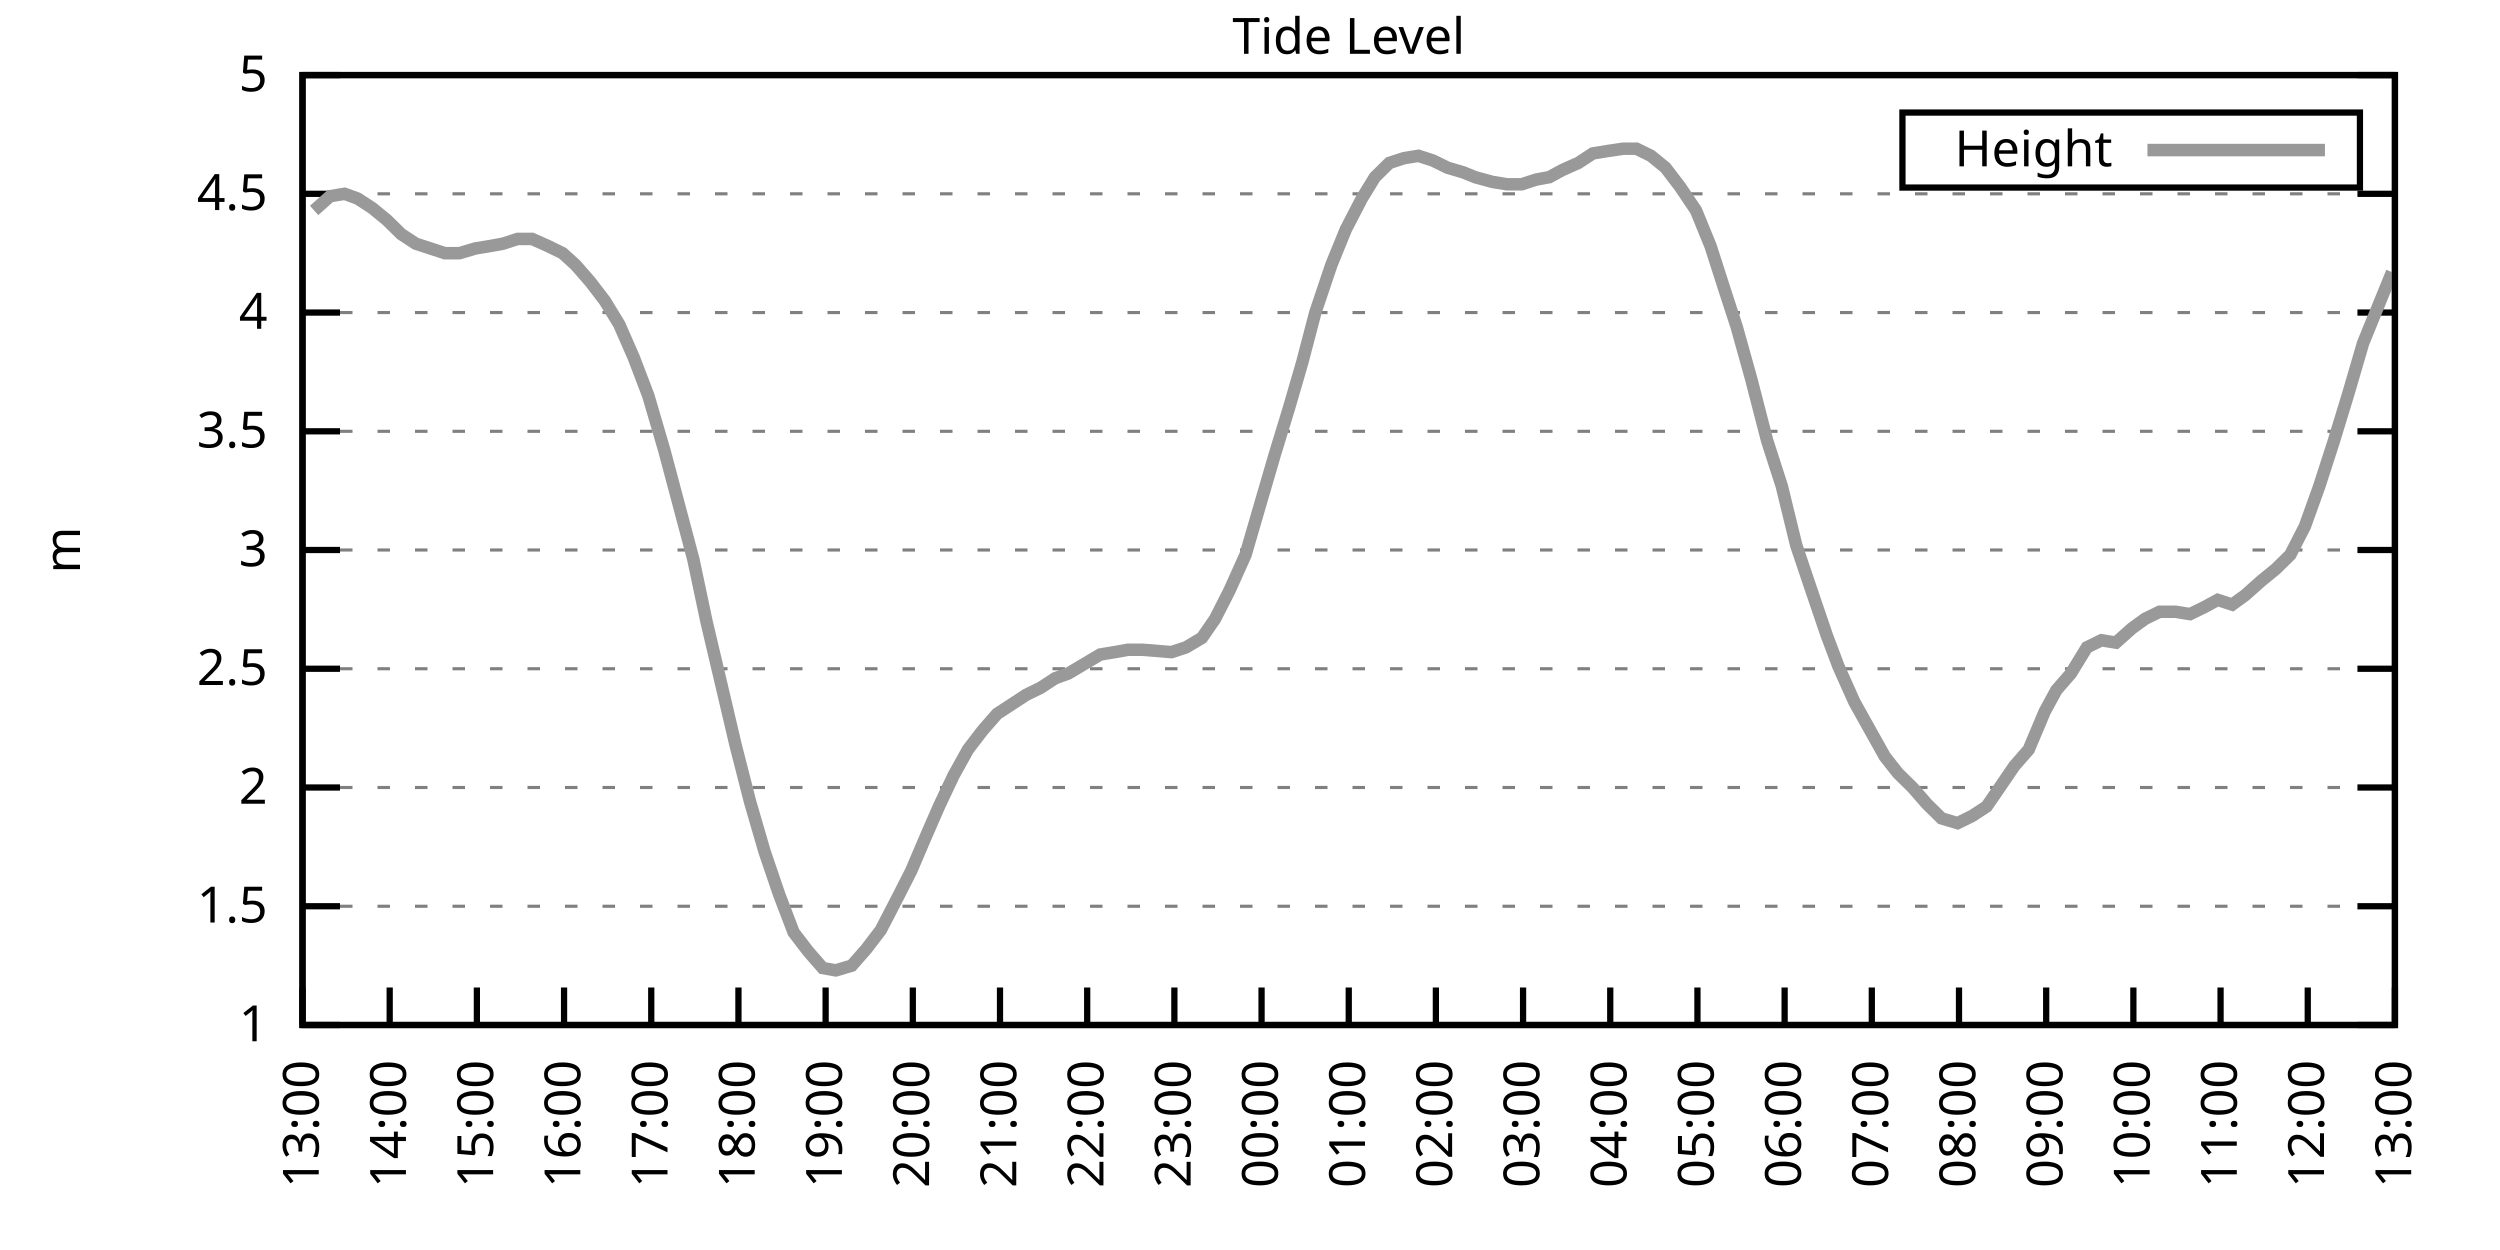
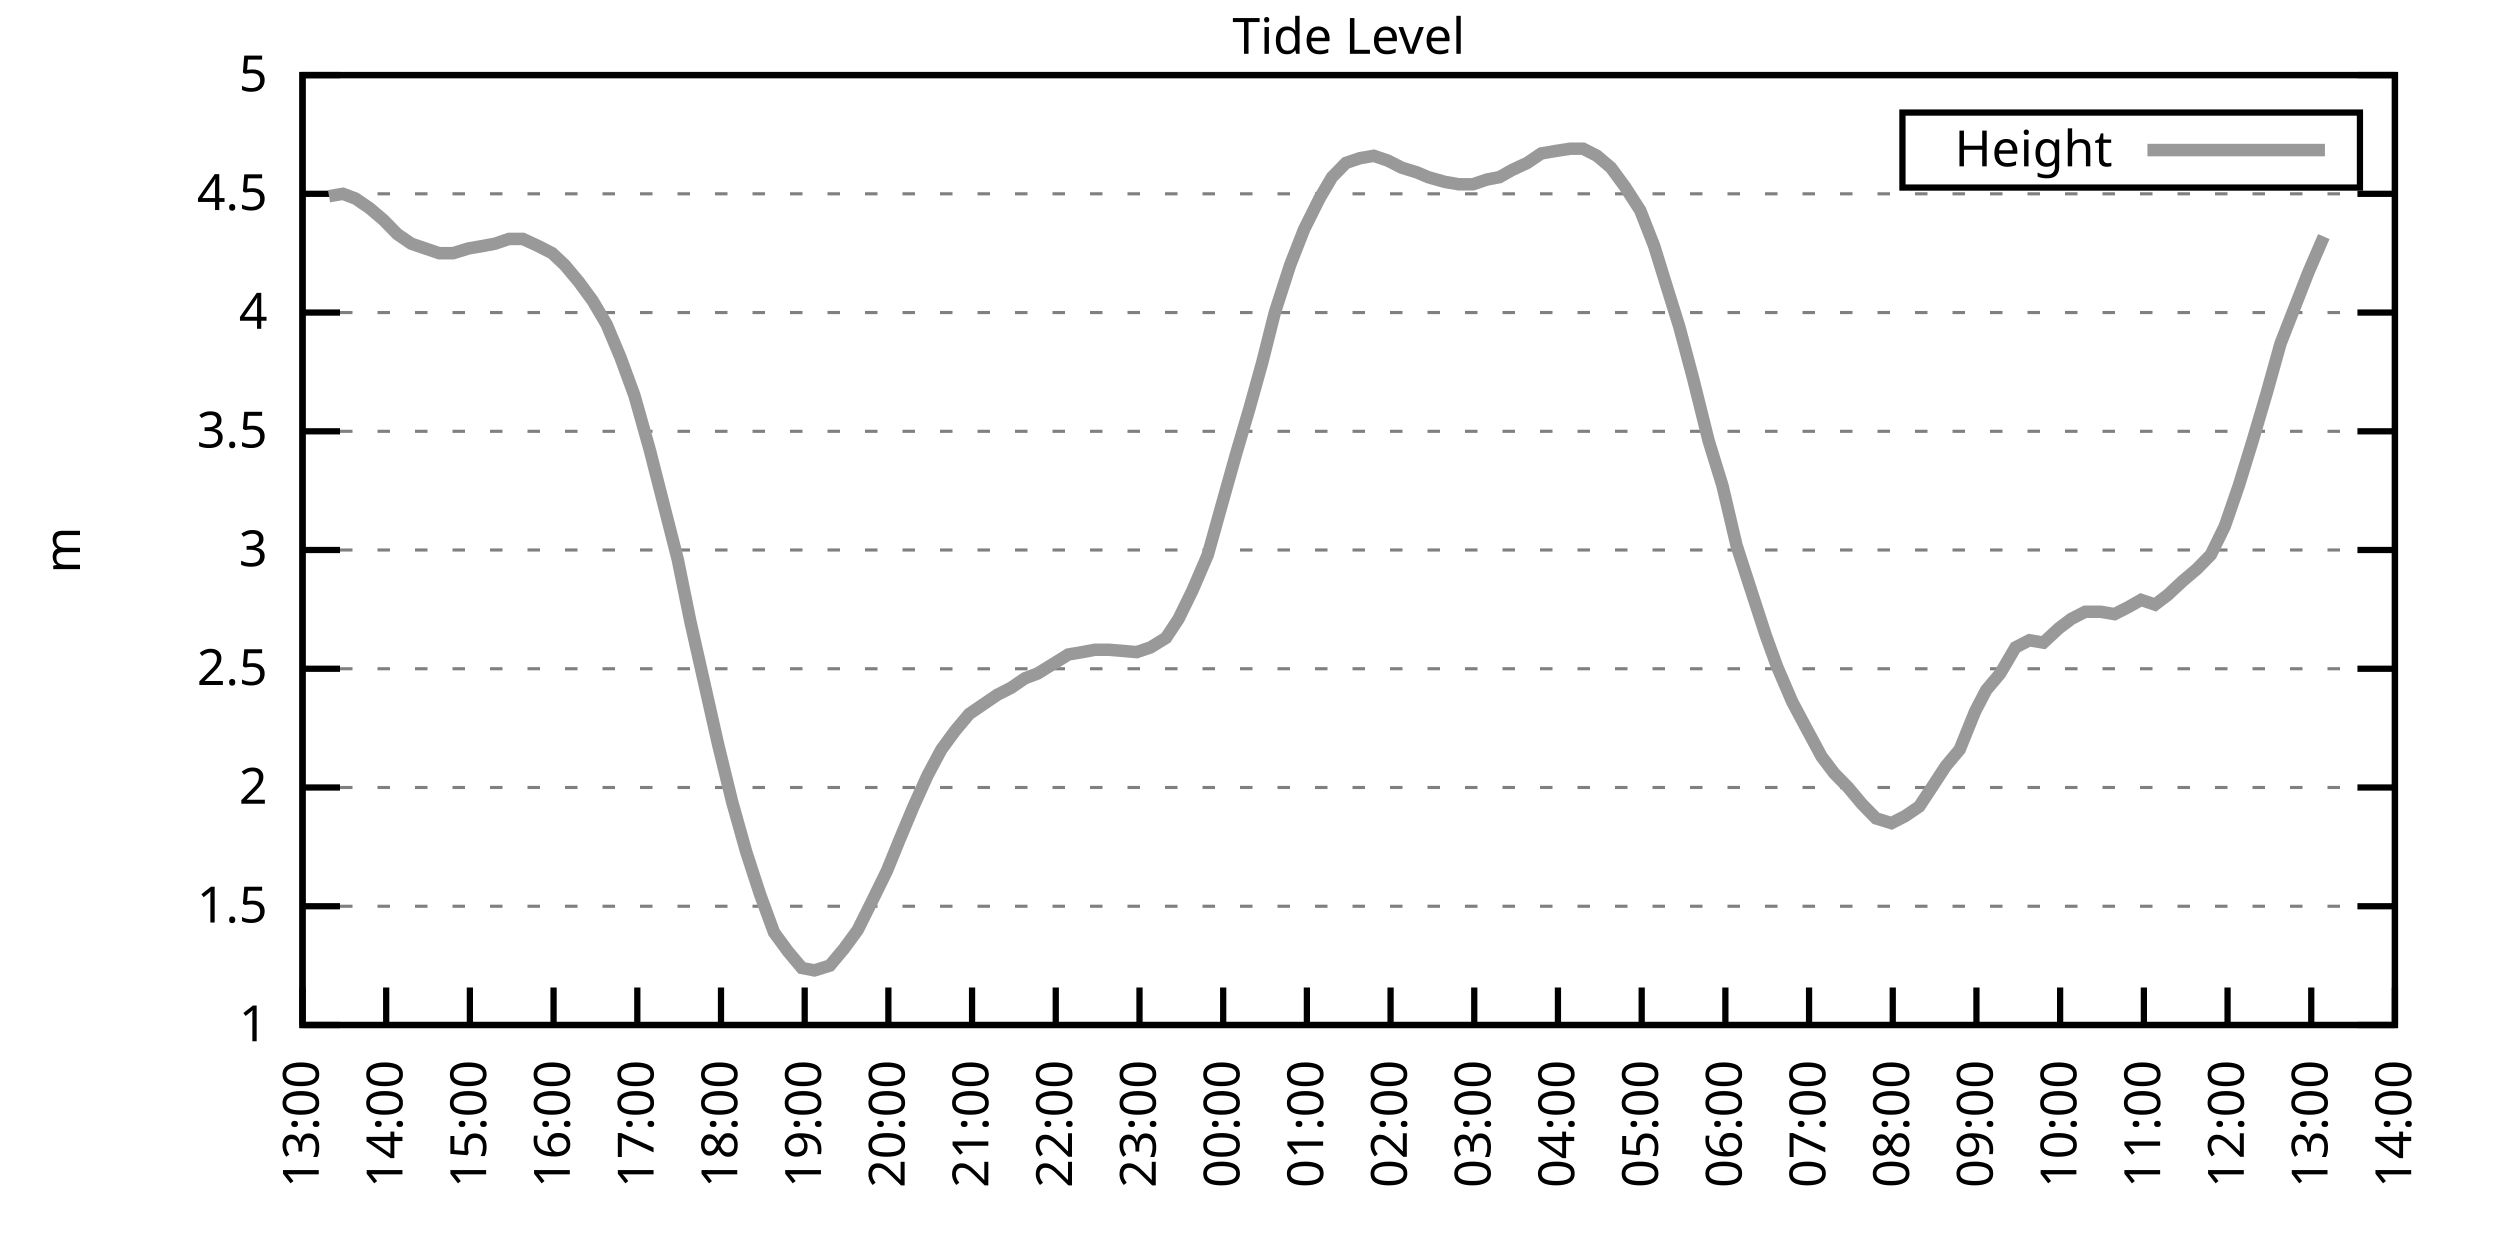
<svg xmlns="http://www.w3.org/2000/svg" xmlns:xlink="http://www.w3.org/1999/xlink" width="400" height="200" viewBox="0 0 400 200">
  <g id="gnuplot_canvas">
    <rect x="0" y="0" width="400" height="200" fill="none" />
    <defs>
      <circle id="gpDot" r="0.5" stroke-width="0.5" stroke="currentColor" />
      <path id="gpPt0" stroke-width="0.333" stroke="currentColor" d="M-1,0 h2 M0,-1 v2" />
      <path id="gpPt1" stroke-width="0.333" stroke="currentColor" d="M-1,-1 L1,1 M1,-1 L-1,1" />
      <path id="gpPt2" stroke-width="0.333" stroke="currentColor" d="M-1,0 L1,0 M0,-1 L0,1 M-1,-1 L1,1 M-1,1 L1,-1" />
      <rect id="gpPt3" stroke-width="0.333" stroke="currentColor" x="-1" y="-1" width="2" height="2" />
      <rect id="gpPt4" stroke-width="0.333" stroke="currentColor" fill="currentColor" x="-1" y="-1" width="2" height="2" />
      <circle id="gpPt5" stroke-width="0.333" stroke="currentColor" cx="0" cy="0" r="1" />
      <use xlink:href="#gpPt5" id="gpPt6" fill="currentColor" stroke="none" />
      <path id="gpPt7" stroke-width="0.333" stroke="currentColor" d="M0,-1.33 L-1.33,0.67 L1.33,0.67 z" />
      <use xlink:href="#gpPt7" id="gpPt8" fill="currentColor" stroke="none" />
      <use xlink:href="#gpPt7" id="gpPt9" stroke="currentColor" transform="rotate(180)" />
      <use xlink:href="#gpPt9" id="gpPt10" fill="currentColor" stroke="none" />
      <use xlink:href="#gpPt3" id="gpPt11" stroke="currentColor" transform="rotate(45)" />
      <use xlink:href="#gpPt11" id="gpPt12" fill="currentColor" stroke="none" />
      <path id="gpPt13" stroke-width="0.333" stroke="currentColor" d="M0,1.330 L1.265,0.411 L0.782,-1.067 L-0.782,-1.076 L-1.265,0.411 z" />
      <use xlink:href="#gpPt13" id="gpPt14" fill="currentColor" stroke="none" />
      <filter id="textbox" filterUnits="objectBoundingBox" x="0" y="0" height="1" width="1">
        <feFlood flood-color="white" flood-opacity="1" result="bgnd" />
        <feComposite in="SourceGraphic" in2="bgnd" operator="atop" />
      </filter>
      <filter id="greybox" filterUnits="objectBoundingBox" x="0" y="0" height="1" width="1">
        <feFlood flood-color="lightgrey" flood-opacity="1" result="grey" />
        <feComposite in="SourceGraphic" in2="grey" operator="atop" />
      </filter>
    </defs>
    <g fill="none" color="white" stroke="currentColor" stroke-width="1.00" stroke-linecap="butt" stroke-linejoin="miter">
</g>
    <g fill="none" color="black" stroke="currentColor" stroke-width="1.00" stroke-linecap="butt" stroke-linejoin="miter">
      <g stroke="none" shape-rendering="crispEdges">
        <polygon fill="rgb(255, 255, 255)" points="48.40,164.00 383.18,164.00 383.18,12.02 48.40,12.02 " />
      </g>
    </g>
    <g fill="none" color="black" stroke="currentColor" stroke-width="1.00" stroke-linecap="butt" stroke-linejoin="miter">
</g>
    <g fill="none" color="black" stroke="black" stroke-width="0.50" stroke-linecap="butt" stroke-linejoin="miter">
</g>
    <g fill="none" color="gray" stroke="currentColor" stroke-width="0.50" stroke-linecap="butt" stroke-linejoin="miter">
      <path stroke="gray" stroke-dasharray="2,4" class="gridline" d="M48.40,164.00 L383.19,164.00  " />
    </g>
    <g fill="none" color="gray" stroke="gray" stroke-width="1.00" stroke-linecap="butt" stroke-linejoin="miter">
</g>
    <g fill="none" color="black" stroke="currentColor" stroke-width="1.00" stroke-linecap="butt" stroke-linejoin="miter">
      <path stroke="black" d="M48.40,164.00 L54.40,164.00 M383.19,164.00 L377.19,164.00  " />
      <g transform="translate(42.80,166.60)" stroke="none" fill="black" font-family="Sans" font-size="8.00" text-anchor="end">
        <text>
          <tspan font-family="Sans"> 1</tspan>
        </text>
      </g>
    </g>
    <g fill="none" color="black" stroke="currentColor" stroke-width="1.00" stroke-linecap="butt" stroke-linejoin="miter">
</g>
    <g fill="none" color="black" stroke="black" stroke-width="0.50" stroke-linecap="butt" stroke-linejoin="miter">
</g>
    <g fill="none" color="gray" stroke="currentColor" stroke-width="0.50" stroke-linecap="butt" stroke-linejoin="miter">
      <path stroke="gray" stroke-dasharray="2,4" class="gridline" d="M48.40,145.00 L383.19,145.00  " />
    </g>
    <g fill="none" color="gray" stroke="gray" stroke-width="1.00" stroke-linecap="butt" stroke-linejoin="miter">
</g>
    <g fill="none" color="black" stroke="currentColor" stroke-width="1.00" stroke-linecap="butt" stroke-linejoin="miter">
      <path stroke="black" d="M48.40,145.00 L54.40,145.00 M383.19,145.00 L377.19,145.00  " />
      <g transform="translate(42.80,147.60)" stroke="none" fill="black" font-family="Sans" font-size="8.00" text-anchor="end">
        <text>
          <tspan font-family="Sans"> 1.5</tspan>
        </text>
      </g>
    </g>
    <g fill="none" color="black" stroke="currentColor" stroke-width="1.00" stroke-linecap="butt" stroke-linejoin="miter">
</g>
    <g fill="none" color="black" stroke="black" stroke-width="0.50" stroke-linecap="butt" stroke-linejoin="miter">
</g>
    <g fill="none" color="gray" stroke="currentColor" stroke-width="0.50" stroke-linecap="butt" stroke-linejoin="miter">
      <path stroke="gray" stroke-dasharray="2,4" class="gridline" d="M48.40,126.00 L383.19,126.00  " />
    </g>
    <g fill="none" color="gray" stroke="gray" stroke-width="1.00" stroke-linecap="butt" stroke-linejoin="miter">
</g>
    <g fill="none" color="black" stroke="currentColor" stroke-width="1.00" stroke-linecap="butt" stroke-linejoin="miter">
      <path stroke="black" d="M48.40,126.00 L54.40,126.00 M383.19,126.00 L377.19,126.00  " />
      <g transform="translate(42.80,128.60)" stroke="none" fill="black" font-family="Sans" font-size="8.00" text-anchor="end">
        <text>
          <tspan font-family="Sans"> 2</tspan>
        </text>
      </g>
    </g>
    <g fill="none" color="black" stroke="currentColor" stroke-width="1.00" stroke-linecap="butt" stroke-linejoin="miter">
</g>
    <g fill="none" color="black" stroke="black" stroke-width="0.50" stroke-linecap="butt" stroke-linejoin="miter">
</g>
    <g fill="none" color="gray" stroke="currentColor" stroke-width="0.50" stroke-linecap="butt" stroke-linejoin="miter">
      <path stroke="gray" stroke-dasharray="2,4" class="gridline" d="M48.40,107.00 L383.19,107.00  " />
    </g>
    <g fill="none" color="gray" stroke="gray" stroke-width="1.00" stroke-linecap="butt" stroke-linejoin="miter">
</g>
    <g fill="none" color="black" stroke="currentColor" stroke-width="1.00" stroke-linecap="butt" stroke-linejoin="miter">
      <path stroke="black" d="M48.40,107.00 L54.40,107.00 M383.19,107.00 L377.19,107.00  " />
      <g transform="translate(42.80,109.60)" stroke="none" fill="black" font-family="Sans" font-size="8.00" text-anchor="end">
        <text>
          <tspan font-family="Sans"> 2.5</tspan>
        </text>
      </g>
    </g>
    <g fill="none" color="black" stroke="currentColor" stroke-width="1.00" stroke-linecap="butt" stroke-linejoin="miter">
</g>
    <g fill="none" color="black" stroke="black" stroke-width="0.50" stroke-linecap="butt" stroke-linejoin="miter">
</g>
    <g fill="none" color="gray" stroke="currentColor" stroke-width="0.50" stroke-linecap="butt" stroke-linejoin="miter">
      <path stroke="gray" stroke-dasharray="2,4" class="gridline" d="M48.40,88.00 L383.19,88.00  " />
    </g>
    <g fill="none" color="gray" stroke="gray" stroke-width="1.00" stroke-linecap="butt" stroke-linejoin="miter">
</g>
    <g fill="none" color="black" stroke="currentColor" stroke-width="1.00" stroke-linecap="butt" stroke-linejoin="miter">
      <path stroke="black" d="M48.40,88.00 L54.40,88.00 M383.19,88.00 L377.19,88.00  " />
      <g transform="translate(42.80,90.60)" stroke="none" fill="black" font-family="Sans" font-size="8.00" text-anchor="end">
        <text>
          <tspan font-family="Sans"> 3</tspan>
        </text>
      </g>
    </g>
    <g fill="none" color="black" stroke="currentColor" stroke-width="1.00" stroke-linecap="butt" stroke-linejoin="miter">
</g>
    <g fill="none" color="black" stroke="black" stroke-width="0.50" stroke-linecap="butt" stroke-linejoin="miter">
</g>
    <g fill="none" color="gray" stroke="currentColor" stroke-width="0.50" stroke-linecap="butt" stroke-linejoin="miter">
      <path stroke="gray" stroke-dasharray="2,4" class="gridline" d="M48.40,69.01 L383.19,69.01  " />
    </g>
    <g fill="none" color="gray" stroke="gray" stroke-width="1.00" stroke-linecap="butt" stroke-linejoin="miter">
</g>
    <g fill="none" color="black" stroke="currentColor" stroke-width="1.00" stroke-linecap="butt" stroke-linejoin="miter">
      <path stroke="black" d="M48.40,69.01 L54.40,69.01 M383.19,69.01 L377.19,69.01  " />
      <g transform="translate(42.80,71.61)" stroke="none" fill="black" font-family="Sans" font-size="8.00" text-anchor="end">
        <text>
          <tspan font-family="Sans"> 3.5</tspan>
        </text>
      </g>
    </g>
    <g fill="none" color="black" stroke="currentColor" stroke-width="1.00" stroke-linecap="butt" stroke-linejoin="miter">
</g>
    <g fill="none" color="black" stroke="black" stroke-width="0.50" stroke-linecap="butt" stroke-linejoin="miter">
</g>
    <g fill="none" color="gray" stroke="currentColor" stroke-width="0.50" stroke-linecap="butt" stroke-linejoin="miter">
      <path stroke="gray" stroke-dasharray="2,4" class="gridline" d="M48.40,50.01 L383.19,50.01  " />
    </g>
    <g fill="none" color="gray" stroke="gray" stroke-width="1.00" stroke-linecap="butt" stroke-linejoin="miter">
</g>
    <g fill="none" color="black" stroke="currentColor" stroke-width="1.00" stroke-linecap="butt" stroke-linejoin="miter">
      <path stroke="black" d="M48.40,50.01 L54.40,50.01 M383.19,50.01 L377.19,50.01  " />
      <g transform="translate(42.80,52.61)" stroke="none" fill="black" font-family="Sans" font-size="8.00" text-anchor="end">
        <text>
          <tspan font-family="Sans"> 4</tspan>
        </text>
      </g>
    </g>
    <g fill="none" color="black" stroke="currentColor" stroke-width="1.00" stroke-linecap="butt" stroke-linejoin="miter">
</g>
    <g fill="none" color="black" stroke="black" stroke-width="0.50" stroke-linecap="butt" stroke-linejoin="miter">
</g>
    <g fill="none" color="gray" stroke="currentColor" stroke-width="0.50" stroke-linecap="butt" stroke-linejoin="miter">
      <path stroke="gray" stroke-dasharray="2,4" class="gridline" d="M48.40,31.01 L383.19,31.01  " />
    </g>
    <g fill="none" color="gray" stroke="gray" stroke-width="1.00" stroke-linecap="butt" stroke-linejoin="miter">
</g>
    <g fill="none" color="black" stroke="currentColor" stroke-width="1.00" stroke-linecap="butt" stroke-linejoin="miter">
      <path stroke="black" d="M48.40,31.01 L54.40,31.01 M383.19,31.01 L377.19,31.01  " />
      <g transform="translate(42.80,33.61)" stroke="none" fill="black" font-family="Sans" font-size="8.00" text-anchor="end">
        <text>
          <tspan font-family="Sans"> 4.5</tspan>
        </text>
      </g>
    </g>
    <g fill="none" color="black" stroke="currentColor" stroke-width="1.00" stroke-linecap="butt" stroke-linejoin="miter">
</g>
    <g fill="none" color="black" stroke="black" stroke-width="0.50" stroke-linecap="butt" stroke-linejoin="miter">
</g>
    <g fill="none" color="gray" stroke="currentColor" stroke-width="0.50" stroke-linecap="butt" stroke-linejoin="miter">
      <path stroke="gray" stroke-dasharray="2,4" class="gridline" d="M48.40,12.01 L383.19,12.01  " />
    </g>
    <g fill="none" color="gray" stroke="gray" stroke-width="1.00" stroke-linecap="butt" stroke-linejoin="miter">
</g>
    <g fill="none" color="black" stroke="currentColor" stroke-width="1.00" stroke-linecap="butt" stroke-linejoin="miter">
      <path stroke="black" d="M48.40,12.01 L54.40,12.01 M383.19,12.01 L377.19,12.01  " />
      <g transform="translate(42.80,14.61)" stroke="none" fill="black" font-family="Sans" font-size="8.00" text-anchor="end">
        <text>
          <tspan font-family="Sans"> 5</tspan>
        </text>
      </g>
    </g>
    <g fill="none" color="black" stroke="currentColor" stroke-width="1.00" stroke-linecap="butt" stroke-linejoin="miter">
      <path stroke="black" d="M48.40,164.00 L48.40,158.00  " />
      <g transform="translate(51.00,169.60) rotate(270.00)" stroke="none" fill="black" font-family="Sans" font-size="8.00" text-anchor="end">
        <text>
          <tspan font-family="Sans">13:00</tspan>
        </text>
      </g>
    </g>
    <g fill="none" color="black" stroke="currentColor" stroke-width="1.00" stroke-linecap="butt" stroke-linejoin="miter">
-       <path stroke="black" d="M62.35,164.00 L62.35,158.00  " />
-       <g transform="translate(64.95,169.60) rotate(270.00)" stroke="none" fill="black" font-family="Sans" font-size="8.00" text-anchor="end">
+       <path stroke="black" d="M61.79,164.00 L61.79,158.00  " />
+       <g transform="translate(64.39,169.60) rotate(270.00)" stroke="none" fill="black" font-family="Sans" font-size="8.00" text-anchor="end">
        <text>
          <tspan font-family="Sans">14:00</tspan>
        </text>
      </g>
    </g>
    <g fill="none" color="black" stroke="currentColor" stroke-width="1.00" stroke-linecap="butt" stroke-linejoin="miter">
-       <path stroke="black" d="M76.30,164.00 L76.30,158.00  " />
-       <g transform="translate(78.90,169.60) rotate(270.00)" stroke="none" fill="black" font-family="Sans" font-size="8.00" text-anchor="end">
+       <path stroke="black" d="M75.18,164.00 L75.18,158.00  " />
+       <g transform="translate(77.78,169.60) rotate(270.00)" stroke="none" fill="black" font-family="Sans" font-size="8.00" text-anchor="end">
        <text>
          <tspan font-family="Sans">15:00</tspan>
        </text>
      </g>
    </g>
    <g fill="none" color="black" stroke="currentColor" stroke-width="1.00" stroke-linecap="butt" stroke-linejoin="miter">
-       <path stroke="black" d="M90.25,164.00 L90.25,158.00  " />
-       <g transform="translate(92.85,169.60) rotate(270.00)" stroke="none" fill="black" font-family="Sans" font-size="8.00" text-anchor="end">
+       <path stroke="black" d="M88.57,164.00 L88.57,158.00  " />
+       <g transform="translate(91.17,169.60) rotate(270.00)" stroke="none" fill="black" font-family="Sans" font-size="8.00" text-anchor="end">
        <text>
          <tspan font-family="Sans">16:00</tspan>
        </text>
      </g>
    </g>
    <g fill="none" color="black" stroke="currentColor" stroke-width="1.00" stroke-linecap="butt" stroke-linejoin="miter">
-       <path stroke="black" d="M104.20,164.00 L104.20,158.00  " />
-       <g transform="translate(106.80,169.60) rotate(270.00)" stroke="none" fill="black" font-family="Sans" font-size="8.00" text-anchor="end">
+       <path stroke="black" d="M101.97,164.00 L101.97,158.00  " />
+       <g transform="translate(104.57,169.60) rotate(270.00)" stroke="none" fill="black" font-family="Sans" font-size="8.00" text-anchor="end">
        <text>
          <tspan font-family="Sans">17:00</tspan>
        </text>
      </g>
    </g>
    <g fill="none" color="black" stroke="currentColor" stroke-width="1.00" stroke-linecap="butt" stroke-linejoin="miter">
-       <path stroke="black" d="M118.15,164.00 L118.15,158.00  " />
-       <g transform="translate(120.75,169.60) rotate(270.00)" stroke="none" fill="black" font-family="Sans" font-size="8.00" text-anchor="end">
+       <path stroke="black" d="M115.36,164.00 L115.36,158.00  " />
+       <g transform="translate(117.96,169.60) rotate(270.00)" stroke="none" fill="black" font-family="Sans" font-size="8.00" text-anchor="end">
        <text>
          <tspan font-family="Sans">18:00</tspan>
        </text>
      </g>
    </g>
    <g fill="none" color="black" stroke="currentColor" stroke-width="1.00" stroke-linecap="butt" stroke-linejoin="miter">
-       <path stroke="black" d="M132.10,164.00 L132.10,158.00  " />
-       <g transform="translate(134.70,169.60) rotate(270.00)" stroke="none" fill="black" font-family="Sans" font-size="8.00" text-anchor="end">
+       <path stroke="black" d="M128.75,164.00 L128.75,158.00  " />
+       <g transform="translate(131.35,169.60) rotate(270.00)" stroke="none" fill="black" font-family="Sans" font-size="8.00" text-anchor="end">
        <text>
          <tspan font-family="Sans">19:00</tspan>
        </text>
      </g>
    </g>
    <g fill="none" color="black" stroke="currentColor" stroke-width="1.00" stroke-linecap="butt" stroke-linejoin="miter">
-       <path stroke="black" d="M146.05,164.00 L146.05,158.00  " />
-       <g transform="translate(148.65,169.60) rotate(270.00)" stroke="none" fill="black" font-family="Sans" font-size="8.00" text-anchor="end">
+       <path stroke="black" d="M142.14,164.00 L142.14,158.00  " />
+       <g transform="translate(144.74,169.60) rotate(270.00)" stroke="none" fill="black" font-family="Sans" font-size="8.00" text-anchor="end">
        <text>
          <tspan font-family="Sans">20:00</tspan>
        </text>
      </g>
    </g>
    <g fill="none" color="black" stroke="currentColor" stroke-width="1.00" stroke-linecap="butt" stroke-linejoin="miter">
-       <path stroke="black" d="M160.00,164.00 L160.00,158.00  " />
-       <g transform="translate(162.60,169.60) rotate(270.00)" stroke="none" fill="black" font-family="Sans" font-size="8.00" text-anchor="end">
+       <path stroke="black" d="M155.53,164.00 L155.53,158.00  " />
+       <g transform="translate(158.13,169.60) rotate(270.00)" stroke="none" fill="black" font-family="Sans" font-size="8.00" text-anchor="end">
        <text>
          <tspan font-family="Sans">21:00</tspan>
        </text>
      </g>
    </g>
    <g fill="none" color="black" stroke="currentColor" stroke-width="1.00" stroke-linecap="butt" stroke-linejoin="miter">
-       <path stroke="black" d="M173.95,164.00 L173.95,158.00  " />
-       <g transform="translate(176.55,169.60) rotate(270.00)" stroke="none" fill="black" font-family="Sans" font-size="8.00" text-anchor="end">
+       <path stroke="black" d="M168.92,164.00 L168.92,158.00  " />
+       <g transform="translate(171.52,169.60) rotate(270.00)" stroke="none" fill="black" font-family="Sans" font-size="8.00" text-anchor="end">
        <text>
          <tspan font-family="Sans">22:00</tspan>
        </text>
      </g>
    </g>
    <g fill="none" color="black" stroke="currentColor" stroke-width="1.00" stroke-linecap="butt" stroke-linejoin="miter">
-       <path stroke="black" d="M187.90,164.00 L187.90,158.00  " />
-       <g transform="translate(190.50,169.60) rotate(270.00)" stroke="none" fill="black" font-family="Sans" font-size="8.00" text-anchor="end">
+       <path stroke="black" d="M182.32,164.00 L182.32,158.00  " />
+       <g transform="translate(184.92,169.60) rotate(270.00)" stroke="none" fill="black" font-family="Sans" font-size="8.00" text-anchor="end">
        <text>
          <tspan font-family="Sans">23:00</tspan>
        </text>
      </g>
    </g>
    <g fill="none" color="black" stroke="currentColor" stroke-width="1.00" stroke-linecap="butt" stroke-linejoin="miter">
-       <path stroke="black" d="M201.85,164.00 L201.85,158.00  " />
-       <g transform="translate(204.45,169.60) rotate(270.00)" stroke="none" fill="black" font-family="Sans" font-size="8.00" text-anchor="end">
+       <path stroke="black" d="M195.71,164.00 L195.71,158.00  " />
+       <g transform="translate(198.31,169.60) rotate(270.00)" stroke="none" fill="black" font-family="Sans" font-size="8.00" text-anchor="end">
        <text>
          <tspan font-family="Sans">00:00</tspan>
        </text>
      </g>
    </g>
    <g fill="none" color="black" stroke="currentColor" stroke-width="1.00" stroke-linecap="butt" stroke-linejoin="miter">
-       <path stroke="black" d="M215.80,164.00 L215.80,158.00  " />
-       <g transform="translate(218.40,169.60) rotate(270.00)" stroke="none" fill="black" font-family="Sans" font-size="8.00" text-anchor="end">
+       <path stroke="black" d="M209.10,164.00 L209.10,158.00  " />
+       <g transform="translate(211.70,169.60) rotate(270.00)" stroke="none" fill="black" font-family="Sans" font-size="8.00" text-anchor="end">
        <text>
          <tspan font-family="Sans">01:00</tspan>
        </text>
      </g>
    </g>
    <g fill="none" color="black" stroke="currentColor" stroke-width="1.00" stroke-linecap="butt" stroke-linejoin="miter">
-       <path stroke="black" d="M229.74,164.00 L229.74,158.00  " />
-       <g transform="translate(232.34,169.60) rotate(270.00)" stroke="none" fill="black" font-family="Sans" font-size="8.00" text-anchor="end">
+       <path stroke="black" d="M222.49,164.00 L222.49,158.00  " />
+       <g transform="translate(225.09,169.60) rotate(270.00)" stroke="none" fill="black" font-family="Sans" font-size="8.00" text-anchor="end">
        <text>
          <tspan font-family="Sans">02:00</tspan>
        </text>
      </g>
    </g>
    <g fill="none" color="black" stroke="currentColor" stroke-width="1.00" stroke-linecap="butt" stroke-linejoin="miter">
-       <path stroke="black" d="M243.69,164.00 L243.69,158.00  " />
-       <g transform="translate(246.29,169.60) rotate(270.00)" stroke="none" fill="black" font-family="Sans" font-size="8.00" text-anchor="end">
+       <path stroke="black" d="M235.88,164.00 L235.88,158.00  " />
+       <g transform="translate(238.48,169.60) rotate(270.00)" stroke="none" fill="black" font-family="Sans" font-size="8.00" text-anchor="end">
        <text>
          <tspan font-family="Sans">03:00</tspan>
        </text>
      </g>
    </g>
    <g fill="none" color="black" stroke="currentColor" stroke-width="1.00" stroke-linecap="butt" stroke-linejoin="miter">
-       <path stroke="black" d="M257.64,164.00 L257.64,158.00  " />
-       <g transform="translate(260.24,169.60) rotate(270.00)" stroke="none" fill="black" font-family="Sans" font-size="8.00" text-anchor="end">
+       <path stroke="black" d="M249.27,164.00 L249.27,158.00  " />
+       <g transform="translate(251.87,169.60) rotate(270.00)" stroke="none" fill="black" font-family="Sans" font-size="8.00" text-anchor="end">
        <text>
          <tspan font-family="Sans">04:00</tspan>
        </text>
      </g>
    </g>
    <g fill="none" color="black" stroke="currentColor" stroke-width="1.00" stroke-linecap="butt" stroke-linejoin="miter">
-       <path stroke="black" d="M271.59,164.00 L271.59,158.00  " />
-       <g transform="translate(274.19,169.60) rotate(270.00)" stroke="none" fill="black" font-family="Sans" font-size="8.00" text-anchor="end">
+       <path stroke="black" d="M262.67,164.00 L262.67,158.00  " />
+       <g transform="translate(265.27,169.60) rotate(270.00)" stroke="none" fill="black" font-family="Sans" font-size="8.00" text-anchor="end">
        <text>
          <tspan font-family="Sans">05:00</tspan>
        </text>
      </g>
    </g>
    <g fill="none" color="black" stroke="currentColor" stroke-width="1.00" stroke-linecap="butt" stroke-linejoin="miter">
-       <path stroke="black" d="M285.54,164.00 L285.54,158.00  " />
-       <g transform="translate(288.14,169.60) rotate(270.00)" stroke="none" fill="black" font-family="Sans" font-size="8.00" text-anchor="end">
+       <path stroke="black" d="M276.06,164.00 L276.06,158.00  " />
+       <g transform="translate(278.66,169.60) rotate(270.00)" stroke="none" fill="black" font-family="Sans" font-size="8.00" text-anchor="end">
        <text>
          <tspan font-family="Sans">06:00</tspan>
        </text>
      </g>
    </g>
    <g fill="none" color="black" stroke="currentColor" stroke-width="1.00" stroke-linecap="butt" stroke-linejoin="miter">
-       <path stroke="black" d="M299.49,164.00 L299.49,158.00  " />
-       <g transform="translate(302.09,169.60) rotate(270.00)" stroke="none" fill="black" font-family="Sans" font-size="8.00" text-anchor="end">
+       <path stroke="black" d="M289.45,164.00 L289.45,158.00  " />
+       <g transform="translate(292.05,169.60) rotate(270.00)" stroke="none" fill="black" font-family="Sans" font-size="8.00" text-anchor="end">
        <text>
          <tspan font-family="Sans">07:00</tspan>
        </text>
      </g>
    </g>
    <g fill="none" color="black" stroke="currentColor" stroke-width="1.00" stroke-linecap="butt" stroke-linejoin="miter">
-       <path stroke="black" d="M313.44,164.00 L313.44,158.00  " />
-       <g transform="translate(316.04,169.60) rotate(270.00)" stroke="none" fill="black" font-family="Sans" font-size="8.00" text-anchor="end">
+       <path stroke="black" d="M302.84,164.00 L302.84,158.00  " />
+       <g transform="translate(305.44,169.60) rotate(270.00)" stroke="none" fill="black" font-family="Sans" font-size="8.00" text-anchor="end">
        <text>
          <tspan font-family="Sans">08:00</tspan>
        </text>
      </g>
    </g>
    <g fill="none" color="black" stroke="currentColor" stroke-width="1.00" stroke-linecap="butt" stroke-linejoin="miter">
-       <path stroke="black" d="M327.39,164.00 L327.39,158.00  " />
-       <g transform="translate(329.99,169.60) rotate(270.00)" stroke="none" fill="black" font-family="Sans" font-size="8.00" text-anchor="end">
+       <path stroke="black" d="M316.23,164.00 L316.23,158.00  " />
+       <g transform="translate(318.83,169.60) rotate(270.00)" stroke="none" fill="black" font-family="Sans" font-size="8.00" text-anchor="end">
        <text>
          <tspan font-family="Sans">09:00</tspan>
        </text>
      </g>
    </g>
    <g fill="none" color="black" stroke="currentColor" stroke-width="1.00" stroke-linecap="butt" stroke-linejoin="miter">
-       <path stroke="black" d="M341.34,164.00 L341.34,158.00  " />
-       <g transform="translate(343.94,169.60) rotate(270.00)" stroke="none" fill="black" font-family="Sans" font-size="8.00" text-anchor="end">
+       <path stroke="black" d="M329.62,164.00 L329.62,158.00  " />
+       <g transform="translate(332.22,169.60) rotate(270.00)" stroke="none" fill="black" font-family="Sans" font-size="8.00" text-anchor="end">
        <text>
          <tspan font-family="Sans">10:00</tspan>
        </text>
      </g>
    </g>
    <g fill="none" color="black" stroke="currentColor" stroke-width="1.00" stroke-linecap="butt" stroke-linejoin="miter">
-       <path stroke="black" d="M355.29,164.00 L355.29,158.00  " />
-       <g transform="translate(357.89,169.60) rotate(270.00)" stroke="none" fill="black" font-family="Sans" font-size="8.00" text-anchor="end">
+       <path stroke="black" d="M343.02,164.00 L343.02,158.00  " />
+       <g transform="translate(345.62,169.60) rotate(270.00)" stroke="none" fill="black" font-family="Sans" font-size="8.00" text-anchor="end">
        <text>
          <tspan font-family="Sans">11:00</tspan>
        </text>
      </g>
    </g>
    <g fill="none" color="black" stroke="currentColor" stroke-width="1.00" stroke-linecap="butt" stroke-linejoin="miter">
-       <path stroke="black" d="M369.24,164.00 L369.24,158.00  " />
-       <g transform="translate(371.84,169.60) rotate(270.00)" stroke="none" fill="black" font-family="Sans" font-size="8.00" text-anchor="end">
+       <path stroke="black" d="M356.41,164.00 L356.41,158.00  " />
+       <g transform="translate(359.01,169.60) rotate(270.00)" stroke="none" fill="black" font-family="Sans" font-size="8.00" text-anchor="end">
        <text>
          <tspan font-family="Sans">12:00</tspan>
+         </text>
+       </g>
+     </g>
+     <g fill="none" color="black" stroke="currentColor" stroke-width="1.00" stroke-linecap="butt" stroke-linejoin="miter">
+       <path stroke="black" d="M369.80,164.00 L369.80,158.00  " />
+       <g transform="translate(372.40,169.60) rotate(270.00)" stroke="none" fill="black" font-family="Sans" font-size="8.00" text-anchor="end">
+         <text>
+           <tspan font-family="Sans">13:00</tspan>
        </text>
      </g>
    </g>
    <g fill="none" color="black" stroke="currentColor" stroke-width="1.00" stroke-linecap="butt" stroke-linejoin="miter">
      <path stroke="black" d="M383.19,164.00 L383.19,158.00  " />
      <g transform="translate(385.79,169.60) rotate(270.00)" stroke="none" fill="black" font-family="Sans" font-size="8.00" text-anchor="end">
        <text>
-           <tspan font-family="Sans">13:00</tspan>
+           <tspan font-family="Sans">14:00</tspan>
        </text>
      </g>
    </g>
    <g fill="none" color="black" stroke="currentColor" stroke-width="1.00" stroke-linecap="butt" stroke-linejoin="miter">
</g>
    <g fill="none" color="black" stroke="currentColor" stroke-width="1.00" stroke-linecap="butt" stroke-linejoin="miter">
      <path stroke="black" d="M48.40,12.01 L48.40,164.00 L383.19,164.00 L383.19,12.01 L48.40,12.01 Z  " />
    </g>
    <g fill="none" color="black" stroke="currentColor" stroke-width="1.00" stroke-linecap="butt" stroke-linejoin="miter">
</g>
    <g fill="none" color="black" stroke="currentColor" stroke-width="1.00" stroke-linecap="butt" stroke-linejoin="miter">
      <path stroke="black" d="M304.39,30.01 L304.39,18.01 L377.59,18.01 L377.59,30.01 L304.39,30.01 Z  " />
    </g>
    <g id="Tide_level_plot_1">
      <g fill="none" color="white" stroke="black" stroke-width="2.00" stroke-linecap="butt" stroke-linejoin="miter">
</g>
      <g fill="none" color="black" stroke="currentColor" stroke-width="2.00" stroke-linecap="butt" stroke-linejoin="miter">
        <g transform="translate(337.99,26.61)" stroke="none" fill="black" font-family="Sans" font-size="8.00" text-anchor="end">
          <text>
            <tspan font-family="Sans">Height</tspan>
          </text>
        </g>
      </g>
      <g fill="none" color="black" stroke="currentColor" stroke-width="2.00" stroke-linecap="butt" stroke-linejoin="miter">
-         <path stroke="rgb(153, 153, 153)" d="M343.59,24.01 L371.99,24.01 M50.26,33.67 L52.82,31.39 L55.14,31.01 L57.23,31.77 L59.56,33.29 L61.88,35.19   L64.21,37.47 L66.53,38.99 L68.86,39.75 L71.18,40.51 L73.51,40.51 L76.07,39.75 L78.39,39.37 L80.48,38.99   L82.81,38.23 L85.13,38.23 L87.69,39.37 L90.02,40.51 L92.11,42.41 L94.43,45.07 L96.76,48.11 L99.08,51.91   L101.41,57.23 L103.73,63.31 L106.29,72.05 L108.62,80.79 L110.94,89.52 L113.03,99.40 L115.36,109.28 L117.68,119.16   L120.01,128.28 L122.33,136.26 L124.66,143.10 L126.98,149.18 L129.31,152.22 L131.63,154.88 L133.72,155.26 L136.28,154.50   L138.61,151.84 L140.93,148.80 L143.49,143.86 L145.81,139.30 L147.91,134.36 L150.23,129.04 L152.56,124.10 L154.88,119.92   L157.21,116.88 L159.53,114.22 L161.86,112.70 L164.18,111.18 L166.51,110.04 L168.83,108.52 L170.92,107.76 L173.48,106.24   L176.04,104.72 L178.36,104.34 L180.46,103.96 L182.78,103.96 L187.43,104.34 L189.76,103.58 L192.31,102.06 L194.41,99.02   L196.73,94.46 L199.29,88.76 L201.61,80.79 L203.94,72.81 L206.26,65.21 L208.36,57.99 L210.45,50.01 L213.01,42.41   L215.33,36.71 L217.89,31.77 L219.98,28.35 L222.30,26.07 L224.63,25.31 L226.95,24.93 L229.28,25.69 L231.60,26.83   L234.16,27.59 L236.02,28.35 L238.81,29.11 L241.14,29.49 L243.46,29.49 L245.79,28.73 L247.88,28.35 L249.97,27.21   L252.53,26.07 L254.85,24.55 L257.18,24.17 L259.74,23.79 L261.83,23.79 L264.15,24.93 L266.48,26.83 L268.80,29.87   L271.36,33.67 L273.69,39.37 L276.01,46.59 L277.87,52.29 L280.20,60.65 L282.75,70.53 L285.08,77.75 L287.40,87.25   L289.96,94.84 L292.29,101.68 L294.15,106.62 L296.70,112.32 L299.03,116.50 L301.58,121.06 L303.68,123.72 L306.00,126.00   L308.33,128.66 L310.65,130.94 L313.21,131.70 L315.53,130.56 L317.86,129.04 L319.95,126.00 L322.28,122.58 L324.60,119.92   L327.16,113.84 L329.02,110.42 L331.34,107.76 L333.90,103.58 L336.23,102.44 L338.55,102.82 L341.11,100.54 L343.20,99.02   L345.53,97.88 L348.08,97.88 L350.41,98.26 L352.73,97.12 L354.83,95.98 L357.15,96.74 L359.24,95.22 L361.80,92.94   L364.13,91.04 L366.45,88.76 L368.78,84.21 L371.10,77.75 L373.43,70.53 L375.75,62.93 L378.08,54.95 L380.40,49.25   L382.73,43.55  " />
+         <path stroke="rgb(153, 153, 153)" d="M343.59,24.01 L371.99,24.01 M52.64,31.39 L54.87,31.01 L56.88,31.77 L59.11,33.29 L61.35,35.19 L63.58,37.47   L65.81,38.99 L68.04,39.75 L70.27,40.51 L72.50,40.51 L74.96,39.75 L77.19,39.37 L79.20,38.99 L81.43,38.23   L83.66,38.23 L86.12,39.37 L88.35,40.51 L90.36,42.41 L92.59,45.07 L94.82,48.11 L97.06,51.91 L99.29,57.23   L101.52,63.31 L103.98,72.05 L106.21,80.79 L108.44,89.52 L110.45,99.40 L112.68,109.28 L114.91,119.16 L117.14,128.28   L119.38,136.26 L121.61,143.10 L123.84,149.18 L126.07,152.22 L128.30,154.88 L130.31,155.26 L132.77,154.50 L135.00,151.84   L137.23,148.80 L139.69,143.86 L141.92,139.30 L143.93,134.36 L146.16,129.04 L148.39,124.10 L150.62,119.92 L152.85,116.88   L155.09,114.22 L157.32,112.70 L159.55,111.18 L161.78,110.04 L164.01,108.52 L166.02,107.76 L168.48,106.24 L170.93,104.72   L173.17,104.34 L175.17,103.96 L177.41,103.96 L181.87,104.34 L184.10,103.58 L186.56,102.06 L188.57,99.02 L190.80,94.46   L193.25,88.76 L195.48,80.79 L197.72,72.81 L199.95,65.21 L201.96,57.99 L203.97,50.01 L206.42,42.41 L208.65,36.71   L211.11,31.77 L213.12,28.35 L215.35,26.07 L217.58,25.31 L219.81,24.93 L222.04,25.69 L224.28,26.83 L226.73,27.59   L228.52,28.35 L231.20,29.11 L233.43,29.49 L235.66,29.49 L237.89,28.73 L239.90,28.35 L241.91,27.21 L244.36,26.07   L246.60,24.55 L248.83,24.17 L251.28,23.79 L253.29,23.79 L255.52,24.93 L257.76,26.83 L259.99,29.87 L262.44,33.67   L264.67,39.37 L266.91,46.59 L268.69,52.29 L270.92,60.65 L273.38,70.53 L275.61,77.75 L277.84,87.25 L280.30,94.84   L282.53,101.68 L284.32,106.62 L286.77,112.32 L289.00,116.50 L291.46,121.06 L293.47,123.72 L295.70,126.00 L297.93,128.66   L300.16,130.94 L302.62,131.70 L304.85,130.56 L307.08,129.04 L309.09,126.00 L311.32,122.58 L313.55,119.92 L316.01,113.84   L317.79,110.42 L320.03,107.76 L322.48,103.58 L324.71,102.44 L326.95,102.82 L329.40,100.54 L331.41,99.02 L333.64,97.88   L336.10,97.88 L338.33,98.26 L340.56,97.12 L342.57,95.98 L344.80,96.74 L346.81,95.22 L349.26,92.94 L351.50,91.04   L353.73,88.76 L355.96,84.21 L358.19,77.75 L360.42,70.53 L362.66,62.93 L364.89,54.95 L367.12,49.25 L369.35,43.55   L371.81,37.85  " />
      </g>
    </g>
    <g fill="none" color="black" stroke="currentColor" stroke-width="2.00" stroke-linecap="butt" stroke-linejoin="miter">
</g>
    <g fill="none" color="black" stroke="black" stroke-width="1.00" stroke-linecap="butt" stroke-linejoin="miter">
</g>
    <g fill="none" color="black" stroke="currentColor" stroke-width="1.00" stroke-linecap="butt" stroke-linejoin="miter">
      <path stroke="black" d="M48.40,12.01 L48.40,164.00 L383.19,164.00 L383.19,12.01 L48.40,12.01 Z  " />
      <g transform="translate(12.80,88.01) rotate(270.00)" stroke="none" fill="black" font-family="Sans" font-size="8.00" text-anchor="middle">
        <text>
          <tspan font-family="Sans">m</tspan>
        </text>
      </g>
    </g>
    <g fill="none" color="black" stroke="currentColor" stroke-width="1.00" stroke-linecap="butt" stroke-linejoin="miter">
</g>
    <g fill="none" color="black" stroke="currentColor" stroke-width="1.00" stroke-linecap="butt" stroke-linejoin="miter">
      <g transform="translate(215.79,8.61)" stroke="none" fill="black" font-family="Sans" font-size="8.00" text-anchor="middle">
        <text>
          <tspan font-family="Sans">Tide Level</tspan>
        </text>
      </g>
    </g>
    <g fill="none" color="black" stroke="currentColor" stroke-width="1.00" stroke-linecap="butt" stroke-linejoin="miter">
</g>
  </g>
</svg>
